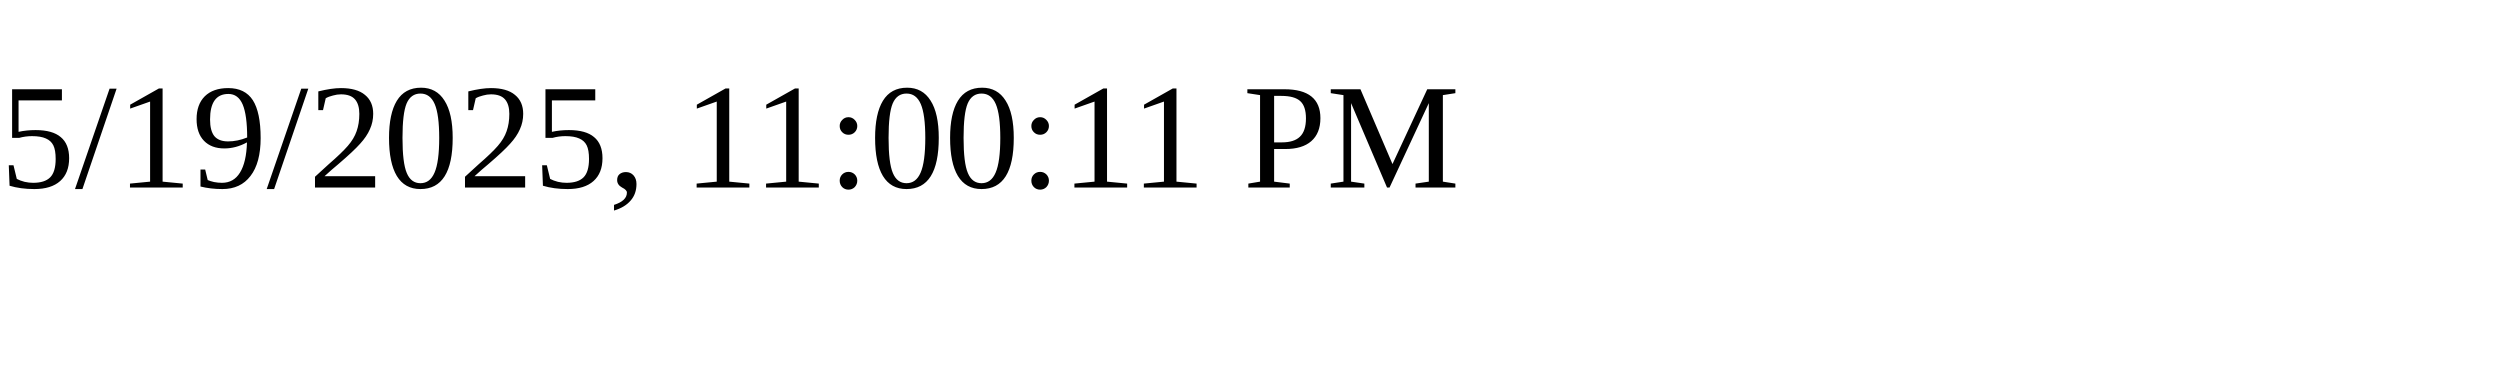
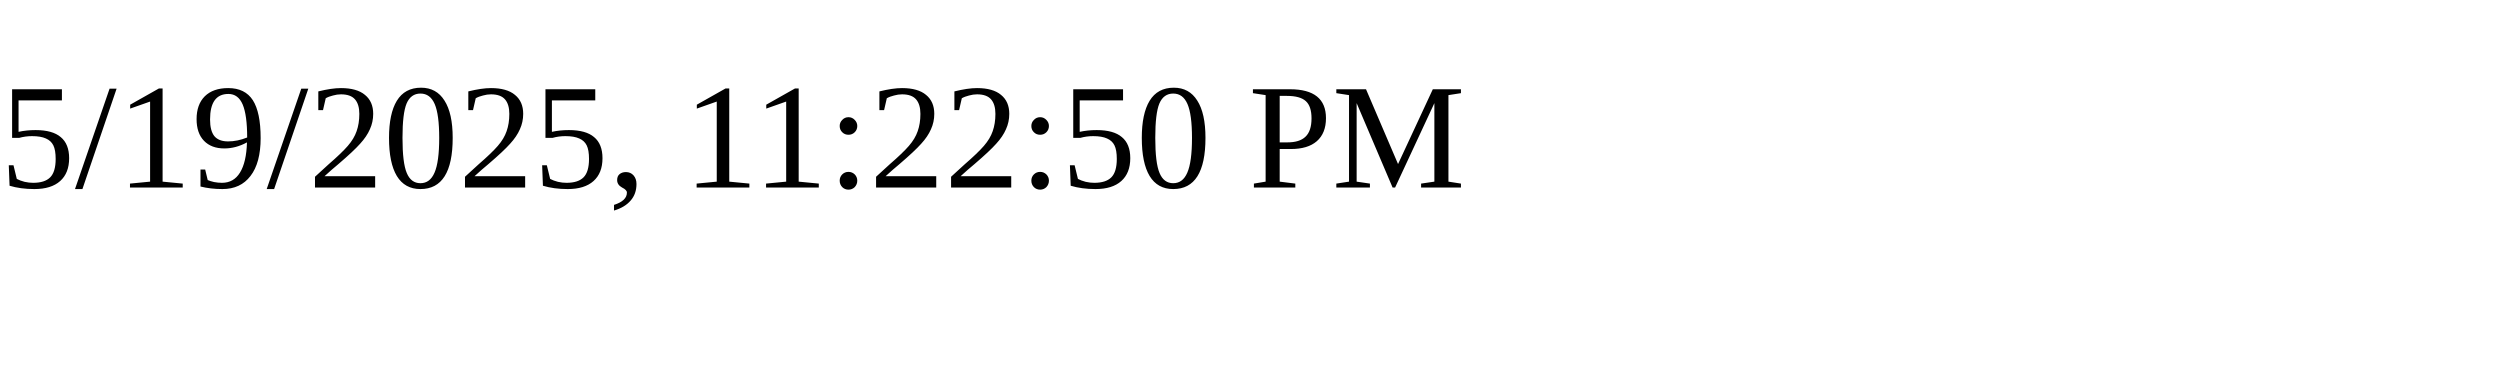
<svg xmlns="http://www.w3.org/2000/svg" height="30" width="200">
-   <text x="0" y="15">5/19/2025, 11:00:11 PM</text>
+   <text x="0" y="15">5/19/2025, 11:22:50 PM</text>
</svg>
